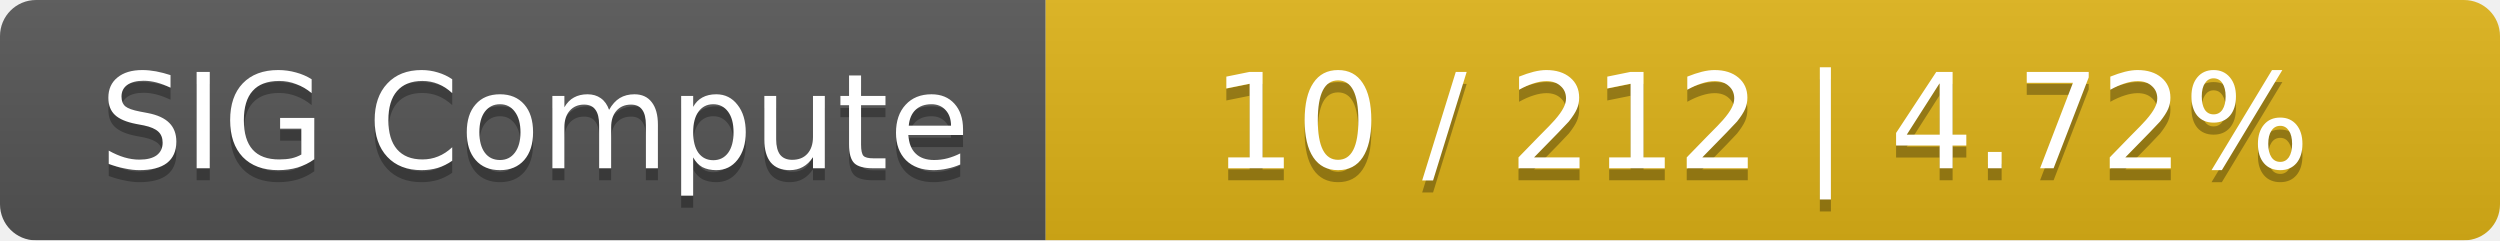
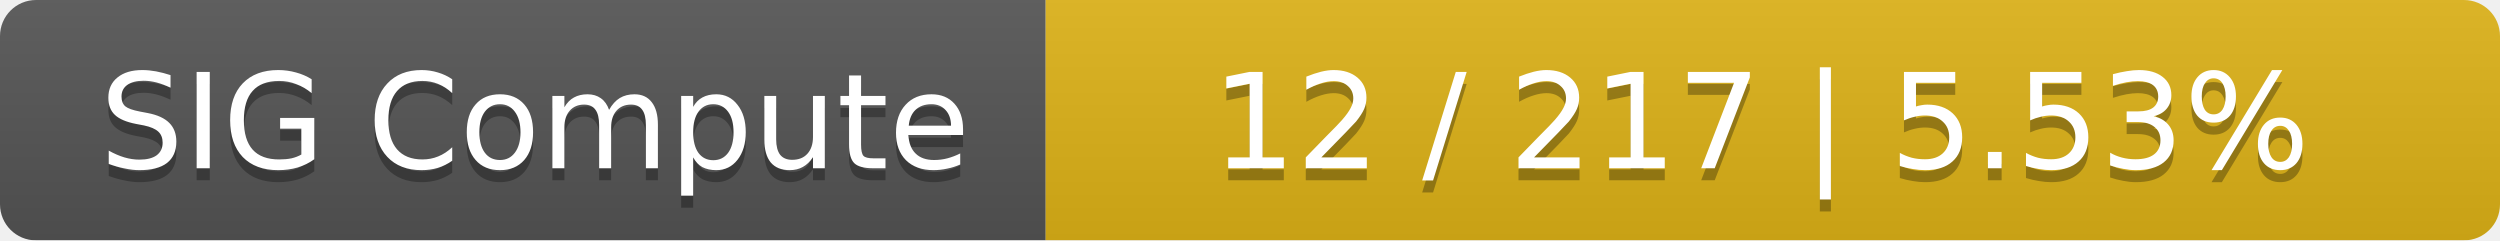
<svg xmlns="http://www.w3.org/2000/svg" width="208" height="20">
  <linearGradient id="smooth" x2="0" y2="100%">
    <stop offset="0" stop-color="#bbb" stop-opacity=".1" />
    <stop offset="1" stop-opacity=".1" />
  </linearGradient>
  <mask id="round">
    <rect width="208" height="20" rx="3" fill="#fff" />
  </mask>
  <g mask="url(#round)">
    <rect width="87" height="20" fill="#555" />
    <rect x="87" width="121" height="20" fill="#dfb317" />
    <rect width="208" height="20" fill="url(#smooth)" />
  </g>
  <g fill="#fff" text-anchor="middle" font-family="DejaVu Sans,Verdana,Geneva,sans-serif" font-size="11">
    <text x="44.5" y="15" fill="#010101" fill-opacity=".3">SIG Compute</text>
    <text x="44.5" y="14">SIG Compute</text>
-     <text x="146.5" y="15" fill="#010101" fill-opacity=".3">10 / 212    |    4.72%</text>
-     <text x="146.5" y="14">10 / 212    |    4.72%</text>
+     <text x="146.5" y="15" fill="#010101" fill-opacity=".3">12 / 217    |    5.53%</text>
+     <text x="146.5" y="14">12 / 217    |    5.53%</text>
  </g>
</svg>
